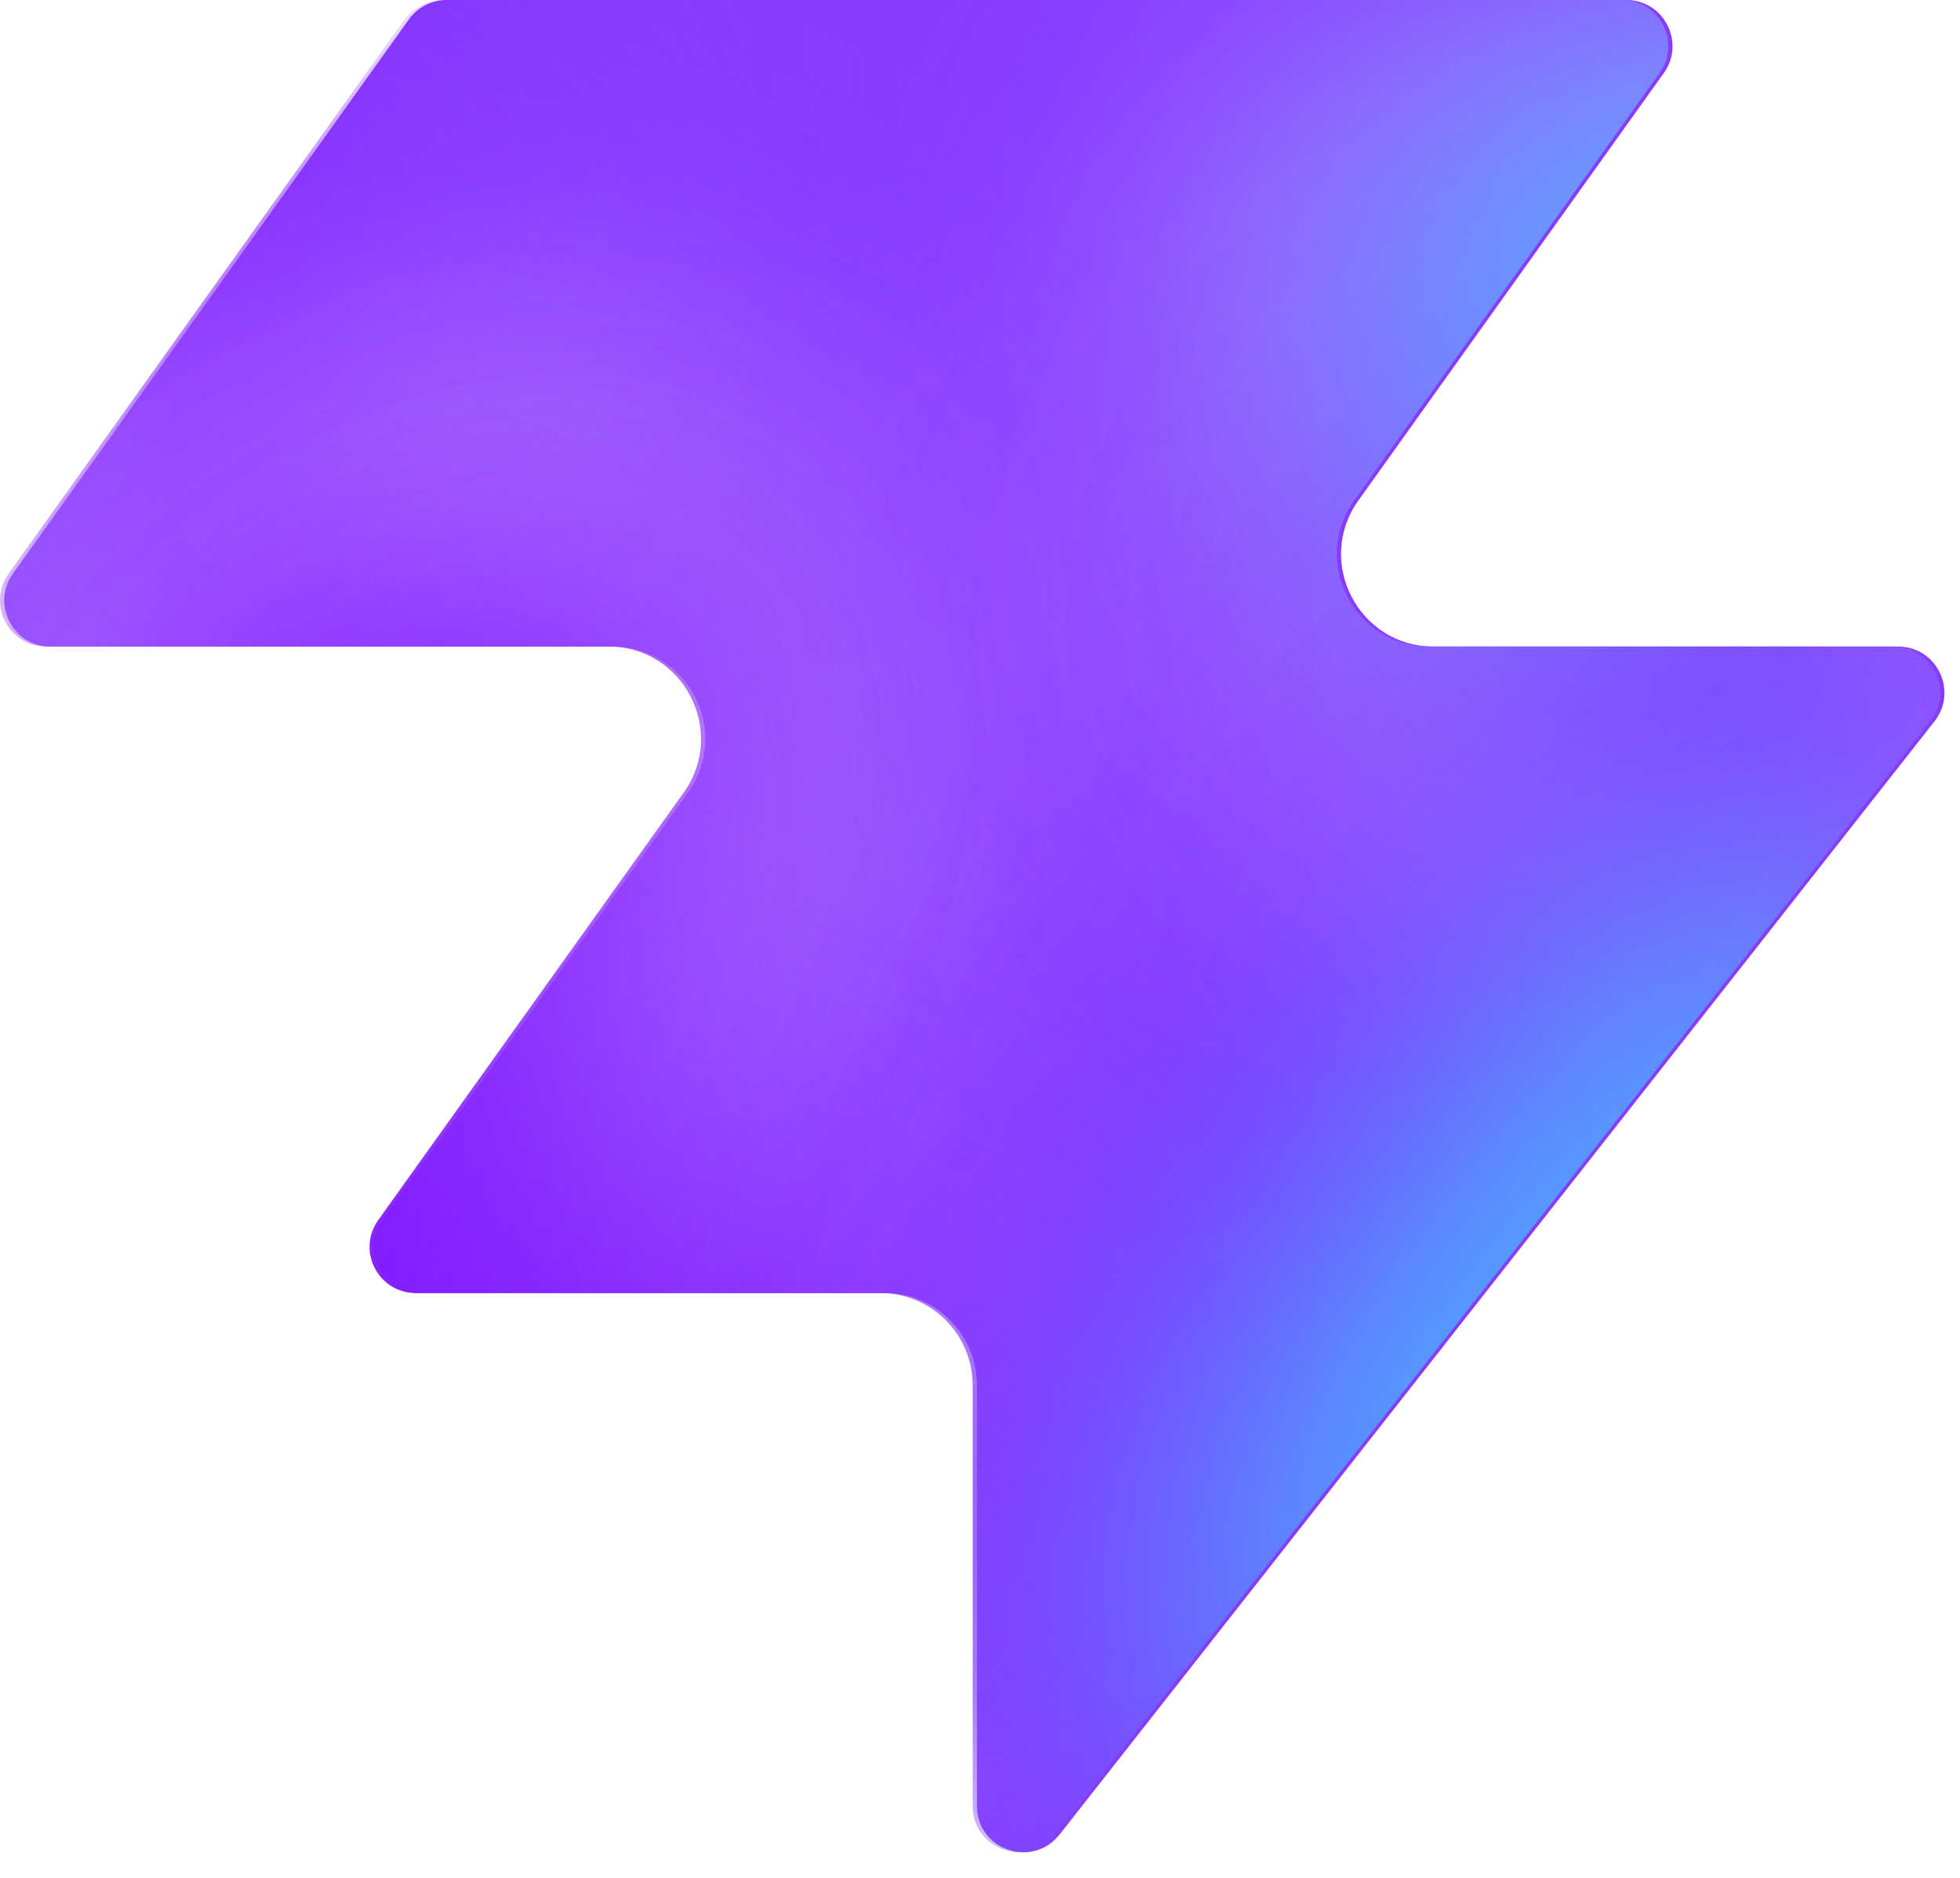
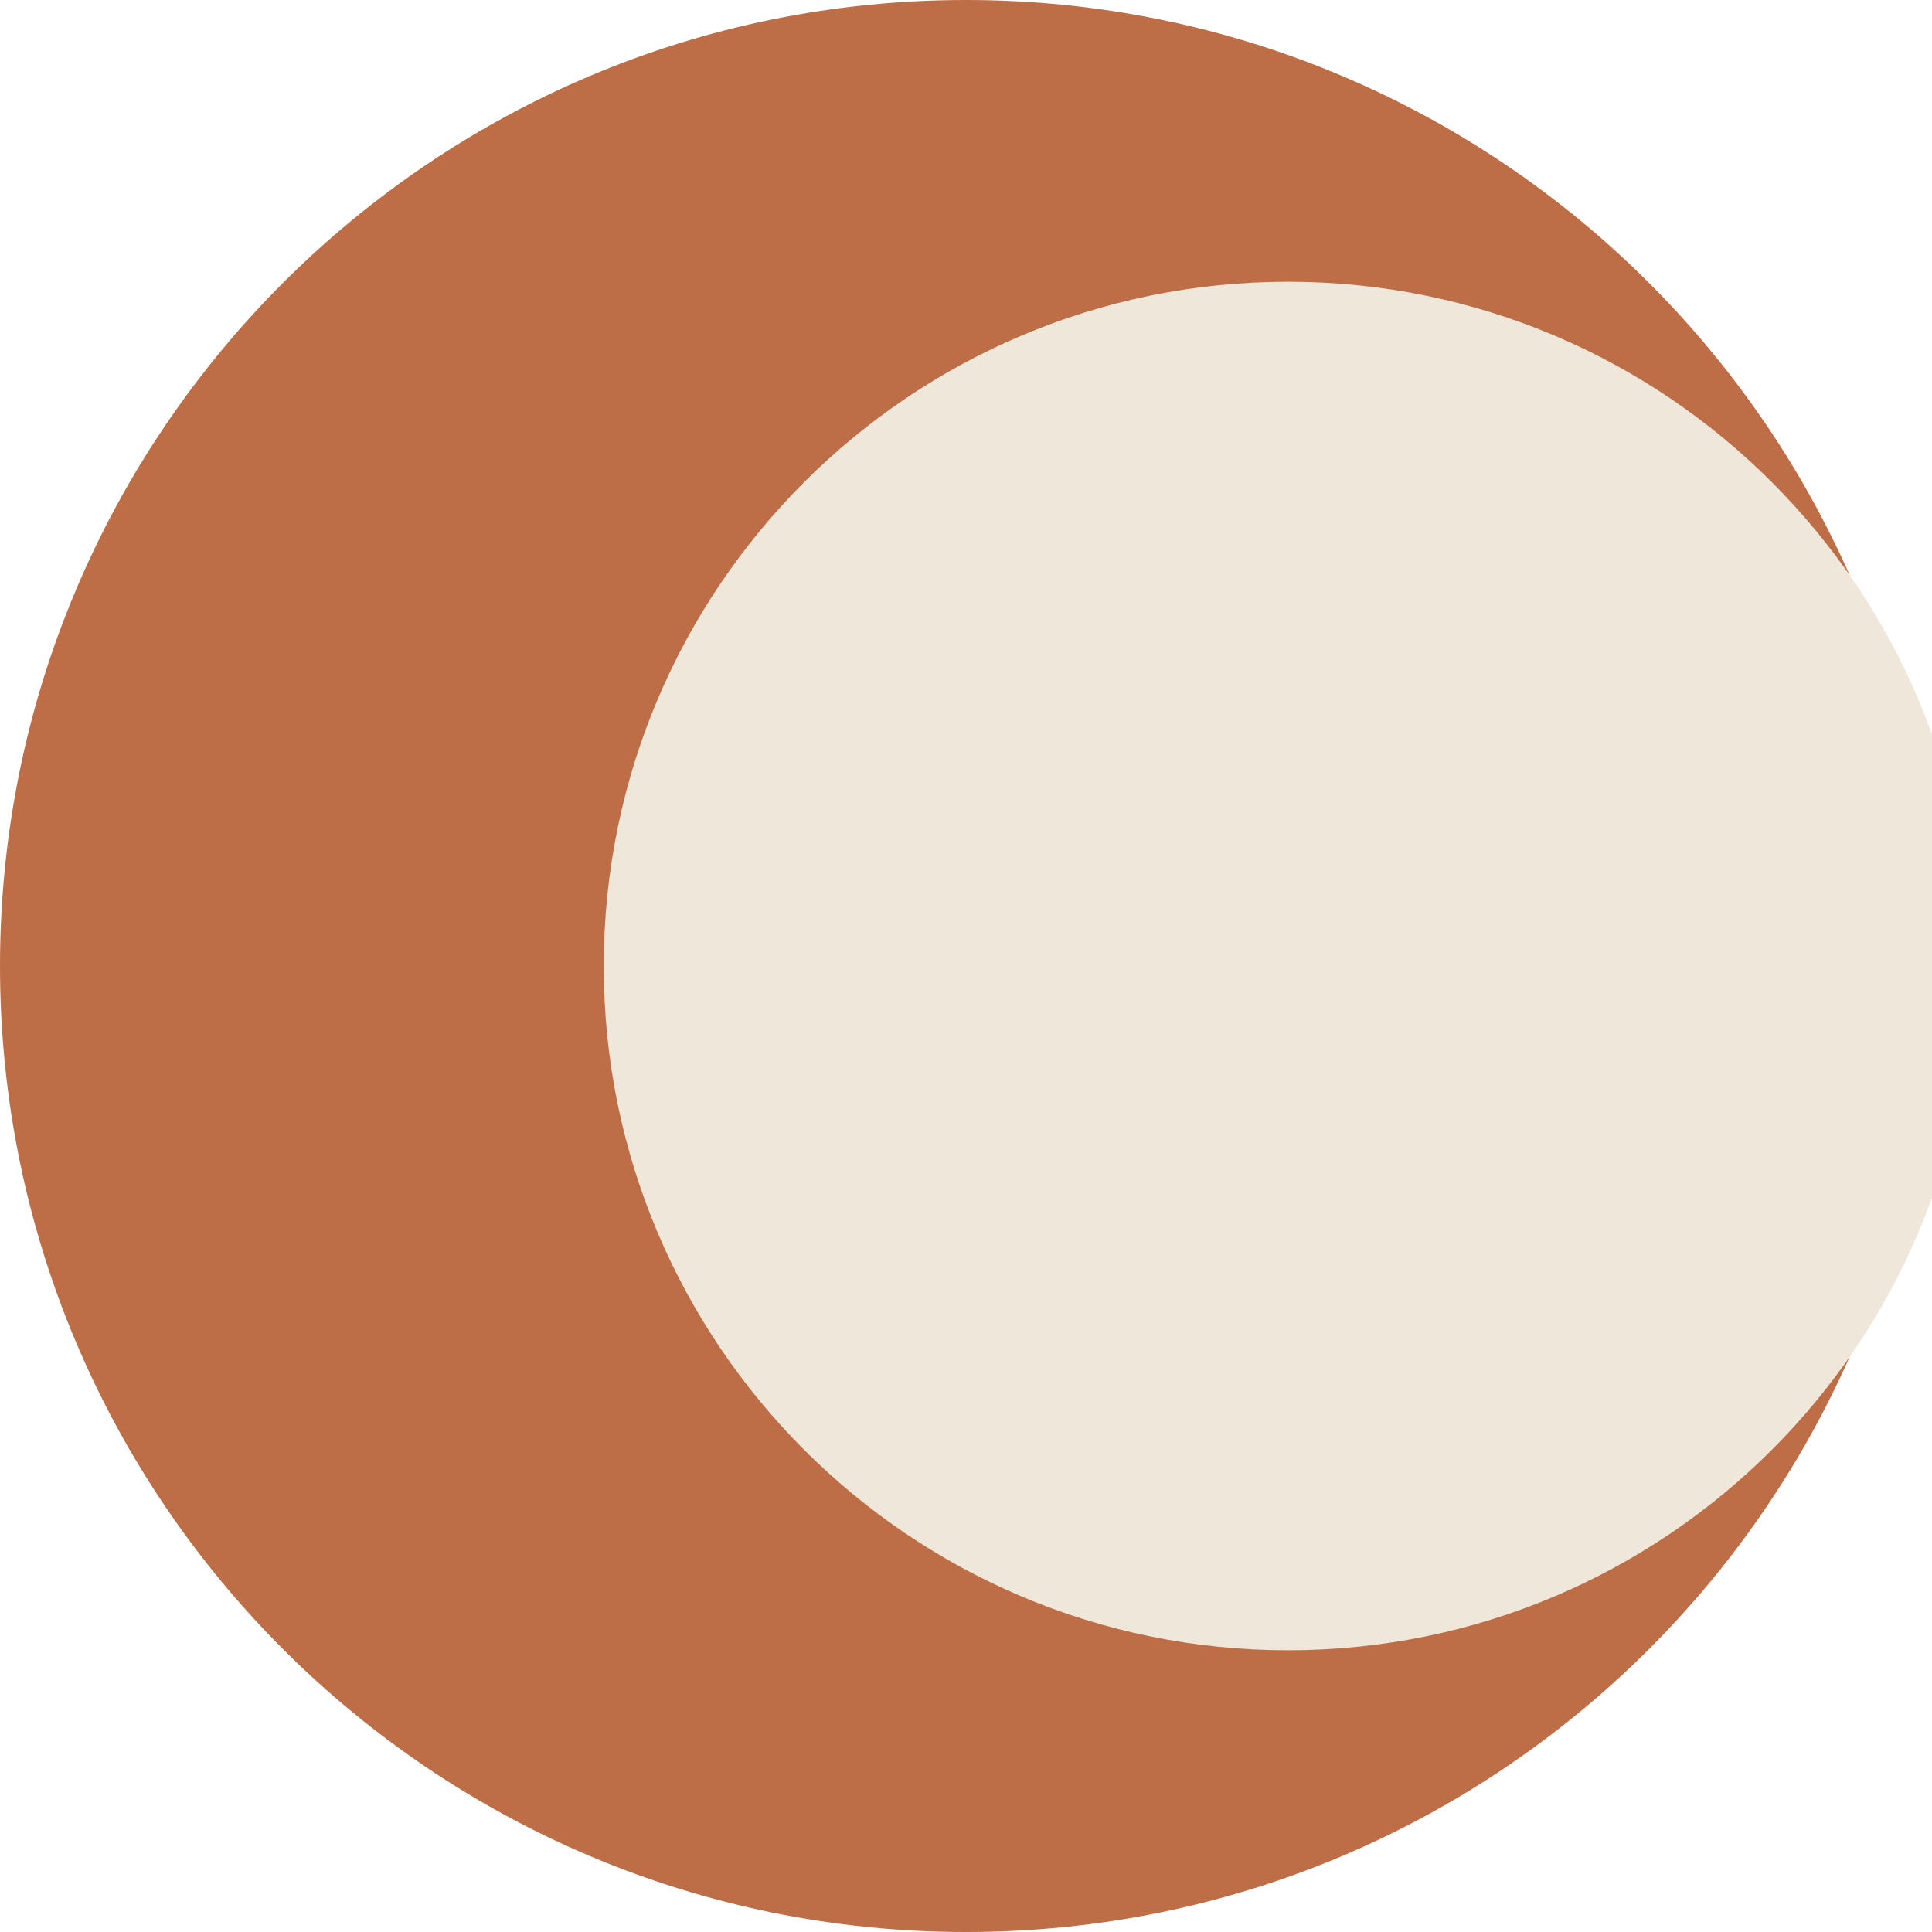
- <svg xmlns="http://www.w3.org/2000/svg" width="48" height="46" fill="none" viewBox="0 0 48 46">
-   <path fill="#863bff" d="M25.946 44.938c-.664.845-2.021.375-2.021-.698V33.937a2.26 2.26 0 0 0-2.262-2.262H10.287c-.92 0-1.456-1.04-.92-1.788l7.48-10.471c1.07-1.497 0-3.578-1.842-3.578H1.237c-.92 0-1.456-1.04-.92-1.788L10.013.474c.214-.297.556-.474.92-.474h28.894c.92 0 1.456 1.04.92 1.788l-7.48 10.471c-1.07 1.498 0 3.579 1.842 3.579h11.377c.943 0 1.473 1.088.89 1.83L25.947 44.94z" style="fill:#863bff;fill:color(display-p3 .525 .23 1);fill-opacity:1" />
-   <mask id="a" width="48" height="46" x="0" y="0" maskUnits="userSpaceOnUse" style="mask-type:alpha">
-     <path fill="#000" d="M25.842 44.938c-.664.844-2.021.375-2.021-.698V33.937a2.26 2.26 0 0 0-2.262-2.262H10.183c-.92 0-1.456-1.04-.92-1.788l7.48-10.471c1.07-1.498 0-3.579-1.842-3.579H1.133c-.92 0-1.456-1.04-.92-1.787L9.91.473c.214-.297.556-.474.92-.474h28.894c.92 0 1.456 1.04.92 1.788l-7.48 10.471c-1.07 1.498 0 3.578 1.842 3.578h11.377c.943 0 1.473 1.088.89 1.832L25.843 44.94z" style="fill:#000;fill-opacity:1" />
-   </mask>
-   <g mask="url(#a)">
-     <g filter="url(#b)">
-       <ellipse cx="5.508" cy="14.704" fill="#ede6ff" rx="5.508" ry="14.704" style="fill:#ede6ff;fill:color(display-p3 .927 .903 1);fill-opacity:1" transform="matrix(.00324 1 1 -.00324 -4.47 31.516)" />
-     </g>
-     <g filter="url(#c)">
-       <ellipse cx="10.399" cy="29.851" fill="#ede6ff" rx="10.399" ry="29.851" style="fill:#ede6ff;fill:color(display-p3 .927 .903 1);fill-opacity:1" transform="matrix(.00324 1 1 -.00324 -39.328 7.883)" />
-     </g>
-     <g filter="url(#d)">
-       <ellipse cx="5.508" cy="30.487" fill="#7e14ff" rx="5.508" ry="30.487" style="fill:#7e14ff;fill:color(display-p3 .492 .077 1);fill-opacity:1" transform="rotate(89.814 -25.913 -14.639)scale(1 -1)" />
-     </g>
-     <g filter="url(#e)">
-       <ellipse cx="5.508" cy="30.599" fill="#7e14ff" rx="5.508" ry="30.599" style="fill:#7e14ff;fill:color(display-p3 .492 .077 1);fill-opacity:1" transform="rotate(89.814 -32.644 -3.334)scale(1 -1)" />
-     </g>
-     <g filter="url(#f)">
-       <ellipse cx="5.508" cy="30.599" fill="#7e14ff" rx="5.508" ry="30.599" style="fill:#7e14ff;fill:color(display-p3 .492 .077 1);fill-opacity:1" transform="matrix(.00324 1 1 -.00324 -34.34 30.47)" />
-     </g>
-     <g filter="url(#g)">
-       <ellipse cx="14.072" cy="22.078" fill="#ede6ff" rx="14.072" ry="22.078" style="fill:#ede6ff;fill:color(display-p3 .927 .903 1);fill-opacity:1" transform="rotate(93.35 24.506 48.493)scale(-1 1)" />
-     </g>
-     <g filter="url(#h)">
-       <ellipse cx="3.47" cy="21.501" fill="#7e14ff" rx="3.47" ry="21.501" style="fill:#7e14ff;fill:color(display-p3 .492 .077 1);fill-opacity:1" transform="rotate(89.009 28.708 47.59)scale(-1 1)" />
-     </g>
-     <g filter="url(#i)">
-       <ellipse cx="3.47" cy="21.501" fill="#7e14ff" rx="3.47" ry="21.501" style="fill:#7e14ff;fill:color(display-p3 .492 .077 1);fill-opacity:1" transform="rotate(89.009 28.708 47.59)scale(-1 1)" />
-     </g>
-     <g filter="url(#j)">
-       <ellipse cx=".387" cy="8.972" fill="#7e14ff" rx="4.407" ry="29.108" style="fill:#7e14ff;fill:color(display-p3 .492 .077 1);fill-opacity:1" transform="rotate(39.51 .387 8.972)" />
-     </g>
-     <g filter="url(#k)">
-       <ellipse cx="47.523" cy="-6.092" fill="#7e14ff" rx="4.407" ry="29.108" style="fill:#7e14ff;fill:color(display-p3 .492 .077 1);fill-opacity:1" transform="rotate(37.892 47.523 -6.092)" />
-     </g>
-     <g filter="url(#l)">
-       <ellipse cx="41.412" cy="6.333" fill="#47bfff" rx="5.971" ry="9.665" style="fill:#47bfff;fill:color(display-p3 .28 .748 1);fill-opacity:1" transform="rotate(37.892 41.412 6.333)" />
-     </g>
-     <g filter="url(#m)">
-       <ellipse cx="-1.879" cy="38.332" fill="#7e14ff" rx="4.407" ry="29.108" style="fill:#7e14ff;fill:color(display-p3 .492 .077 1);fill-opacity:1" transform="rotate(37.892 -1.88 38.332)" />
-     </g>
-     <g filter="url(#n)">
-       <ellipse cx="-1.879" cy="38.332" fill="#7e14ff" rx="4.407" ry="29.108" style="fill:#7e14ff;fill:color(display-p3 .492 .077 1);fill-opacity:1" transform="rotate(37.892 -1.88 38.332)" />
-     </g>
-     <g filter="url(#o)">
-       <ellipse cx="35.651" cy="29.907" fill="#7e14ff" rx="4.407" ry="29.108" style="fill:#7e14ff;fill:color(display-p3 .492 .077 1);fill-opacity:1" transform="rotate(37.892 35.651 29.907)" />
-     </g>
-     <g filter="url(#p)">
-       <ellipse cx="38.418" cy="32.4" fill="#47bfff" rx="5.971" ry="15.297" style="fill:#47bfff;fill:color(display-p3 .28 .748 1);fill-opacity:1" transform="rotate(37.892 38.418 32.4)" />
-     </g>
-   </g>
-   <defs>
-     <filter id="b" width="60.045" height="41.654" x="-19.77" y="16.149" color-interpolation-filters="sRGB" filterUnits="userSpaceOnUse">
-       <feFlood flood-opacity="0" result="BackgroundImageFix" />
-       <feBlend in="SourceGraphic" in2="BackgroundImageFix" result="shape" />
-       <feGaussianBlur result="effect1_foregroundBlur_2002_17158" stdDeviation="7.659" />
-     </filter>
-     <filter id="c" width="90.34" height="51.437" x="-54.613" y="-7.533" color-interpolation-filters="sRGB" filterUnits="userSpaceOnUse">
-       <feFlood flood-opacity="0" result="BackgroundImageFix" />
-       <feBlend in="SourceGraphic" in2="BackgroundImageFix" result="shape" />
-       <feGaussianBlur result="effect1_foregroundBlur_2002_17158" stdDeviation="7.659" />
-     </filter>
-     <filter id="d" width="79.355" height="29.4" x="-49.64" y="2.03" color-interpolation-filters="sRGB" filterUnits="userSpaceOnUse">
-       <feFlood flood-opacity="0" result="BackgroundImageFix" />
-       <feBlend in="SourceGraphic" in2="BackgroundImageFix" result="shape" />
-       <feGaussianBlur result="effect1_foregroundBlur_2002_17158" stdDeviation="4.596" />
-     </filter>
-     <filter id="e" width="79.579" height="29.4" x="-45.045" y="20.029" color-interpolation-filters="sRGB" filterUnits="userSpaceOnUse">
-       <feFlood flood-opacity="0" result="BackgroundImageFix" />
-       <feBlend in="SourceGraphic" in2="BackgroundImageFix" result="shape" />
-       <feGaussianBlur result="effect1_foregroundBlur_2002_17158" stdDeviation="4.596" />
-     </filter>
-     <filter id="f" width="79.579" height="29.4" x="-43.513" y="21.178" color-interpolation-filters="sRGB" filterUnits="userSpaceOnUse">
-       <feFlood flood-opacity="0" result="BackgroundImageFix" />
-       <feBlend in="SourceGraphic" in2="BackgroundImageFix" result="shape" />
-       <feGaussianBlur result="effect1_foregroundBlur_2002_17158" stdDeviation="4.596" />
-     </filter>
-     <filter id="g" width="74.749" height="58.852" x="15.756" y="-17.901" color-interpolation-filters="sRGB" filterUnits="userSpaceOnUse">
-       <feFlood flood-opacity="0" result="BackgroundImageFix" />
-       <feBlend in="SourceGraphic" in2="BackgroundImageFix" result="shape" />
-       <feGaussianBlur result="effect1_foregroundBlur_2002_17158" stdDeviation="7.659" />
-     </filter>
-     <filter id="h" width="61.377" height="25.362" x="23.548" y="2.284" color-interpolation-filters="sRGB" filterUnits="userSpaceOnUse">
-       <feFlood flood-opacity="0" result="BackgroundImageFix" />
-       <feBlend in="SourceGraphic" in2="BackgroundImageFix" result="shape" />
-       <feGaussianBlur result="effect1_foregroundBlur_2002_17158" stdDeviation="4.596" />
-     </filter>
-     <filter id="i" width="61.377" height="25.362" x="23.548" y="2.284" color-interpolation-filters="sRGB" filterUnits="userSpaceOnUse">
-       <feFlood flood-opacity="0" result="BackgroundImageFix" />
-       <feBlend in="SourceGraphic" in2="BackgroundImageFix" result="shape" />
-       <feGaussianBlur result="effect1_foregroundBlur_2002_17158" stdDeviation="4.596" />
-     </filter>
-     <filter id="j" width="56.045" height="63.649" x="-27.636" y="-22.853" color-interpolation-filters="sRGB" filterUnits="userSpaceOnUse">
-       <feFlood flood-opacity="0" result="BackgroundImageFix" />
-       <feBlend in="SourceGraphic" in2="BackgroundImageFix" result="shape" />
-       <feGaussianBlur result="effect1_foregroundBlur_2002_17158" stdDeviation="4.596" />
-     </filter>
-     <filter id="k" width="54.814" height="64.646" x="20.116" y="-38.415" color-interpolation-filters="sRGB" filterUnits="userSpaceOnUse">
-       <feFlood flood-opacity="0" result="BackgroundImageFix" />
-       <feBlend in="SourceGraphic" in2="BackgroundImageFix" result="shape" />
-       <feGaussianBlur result="effect1_foregroundBlur_2002_17158" stdDeviation="4.596" />
-     </filter>
-     <filter id="l" width="33.541" height="35.313" x="24.641" y="-11.323" color-interpolation-filters="sRGB" filterUnits="userSpaceOnUse">
-       <feFlood flood-opacity="0" result="BackgroundImageFix" />
-       <feBlend in="SourceGraphic" in2="BackgroundImageFix" result="shape" />
-       <feGaussianBlur result="effect1_foregroundBlur_2002_17158" stdDeviation="4.596" />
-     </filter>
-     <filter id="m" width="54.814" height="64.646" x="-29.286" y="6.009" color-interpolation-filters="sRGB" filterUnits="userSpaceOnUse">
-       <feFlood flood-opacity="0" result="BackgroundImageFix" />
-       <feBlend in="SourceGraphic" in2="BackgroundImageFix" result="shape" />
-       <feGaussianBlur result="effect1_foregroundBlur_2002_17158" stdDeviation="4.596" />
-     </filter>
-     <filter id="n" width="54.814" height="64.646" x="-29.286" y="6.009" color-interpolation-filters="sRGB" filterUnits="userSpaceOnUse">
-       <feFlood flood-opacity="0" result="BackgroundImageFix" />
-       <feBlend in="SourceGraphic" in2="BackgroundImageFix" result="shape" />
-       <feGaussianBlur result="effect1_foregroundBlur_2002_17158" stdDeviation="4.596" />
-     </filter>
-     <filter id="o" width="54.814" height="64.646" x="8.244" y="-2.416" color-interpolation-filters="sRGB" filterUnits="userSpaceOnUse">
-       <feFlood flood-opacity="0" result="BackgroundImageFix" />
-       <feBlend in="SourceGraphic" in2="BackgroundImageFix" result="shape" />
-       <feGaussianBlur result="effect1_foregroundBlur_2002_17158" stdDeviation="4.596" />
-     </filter>
-     <filter id="p" width="39.409" height="43.623" x="18.713" y="10.588" color-interpolation-filters="sRGB" filterUnits="userSpaceOnUse">
-       <feFlood flood-opacity="0" result="BackgroundImageFix" />
-       <feBlend in="SourceGraphic" in2="BackgroundImageFix" result="shape" />
-       <feGaussianBlur result="effect1_foregroundBlur_2002_17158" stdDeviation="4.596" />
-     </filter>
-   </defs>
+ <svg xmlns="http://www.w3.org/2000/svg" width="48" height="48" viewBox="0 0 48 48">
+   <circle cx="24" cy="24" r="24" fill="#BE6E46" />
+   <circle cx="32" cy="24" r="17" fill="#EFE7DA" />
</svg>
